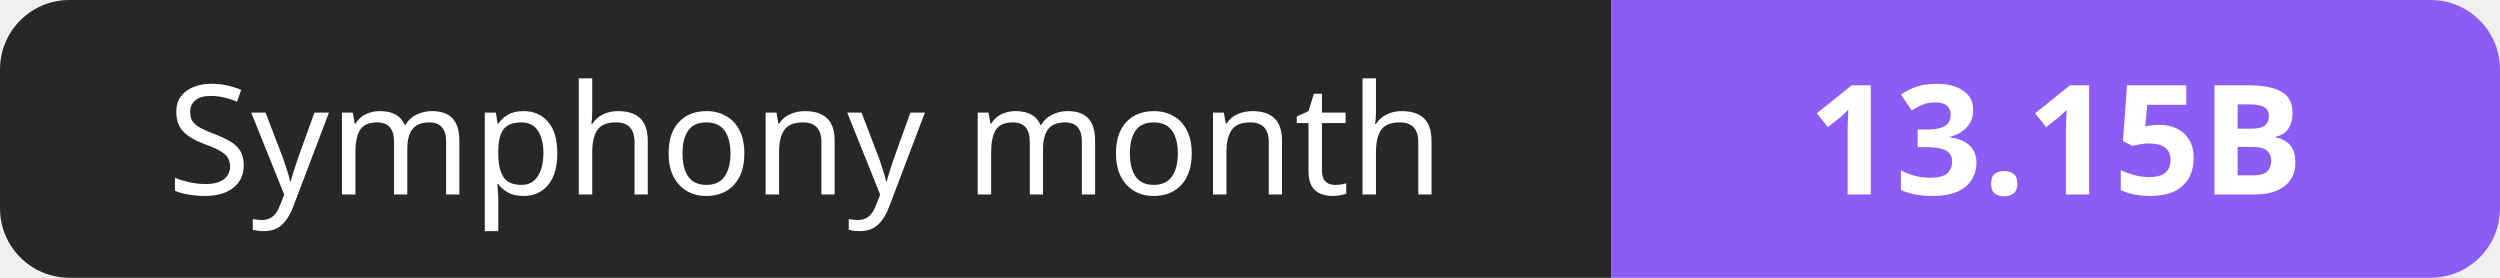
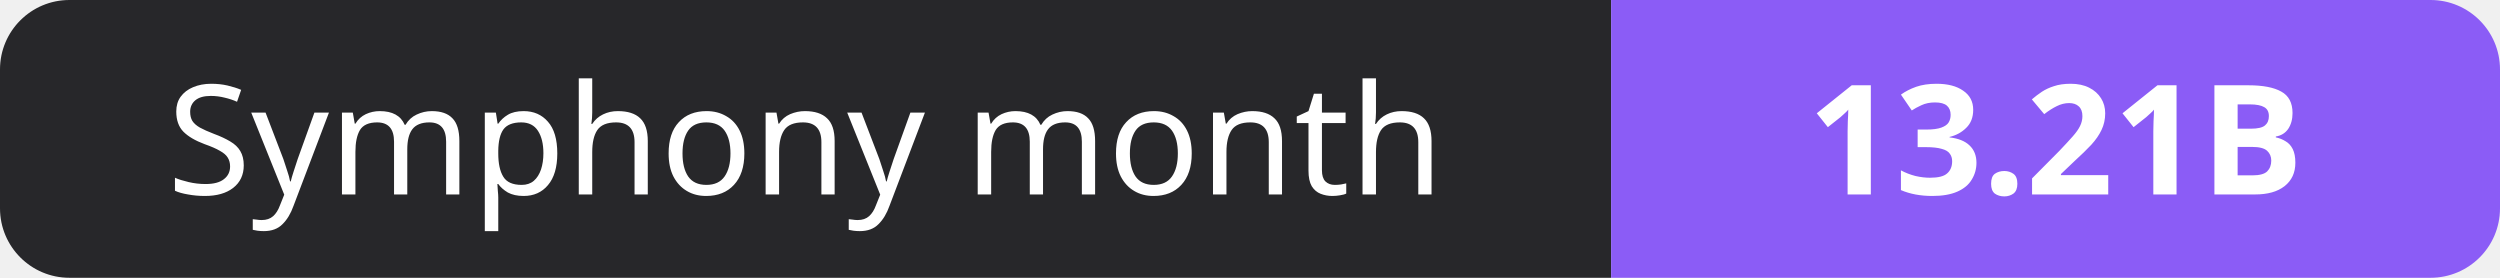
- <svg xmlns="http://www.w3.org/2000/svg" width="180" height="20" role="img" aria-label="Symphony month: 13.15B">
+ <svg xmlns="http://www.w3.org/2000/svg" width="180" height="20" role="img" aria-label="Symphony month: 13.21B">
  <clipPath id="r">
    <rect width="180" height="20" rx="5" fill="#fff" />
  </clipPath>
  <g clip-path="url(#r)">
    <rect width="116" height="20" fill="#27272a" />
    <rect x="116" width="64" height="20" fill="#8b5cf6" />
  </g>
  <g fill="#fff" text-anchor="middle" font-family="Verdana,Geneva,sans-serif" font-size="11">
    <text x="58.0" y="14">Symphony month</text>
-     <text x="148.0" y="14" font-weight="700">13.15B</text>
+     <text x="148.0" y="14" font-weight="700">13.21B</text>
  </g>
</svg>
